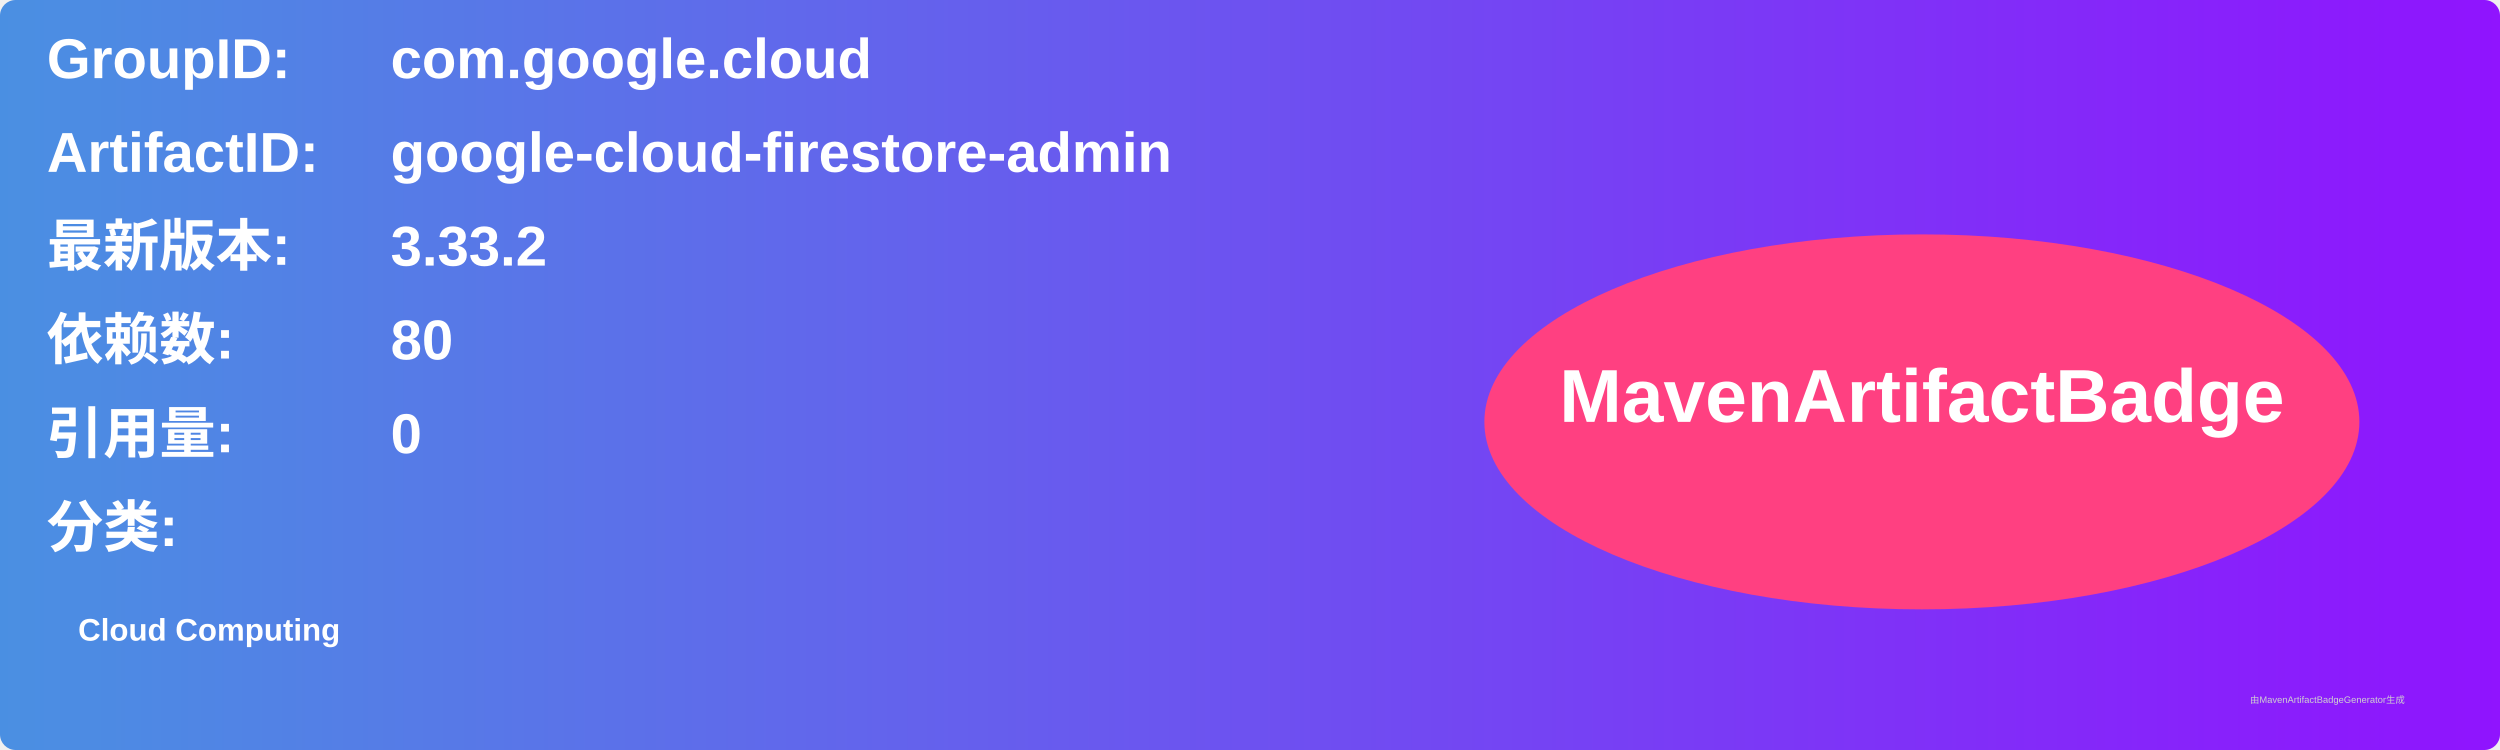
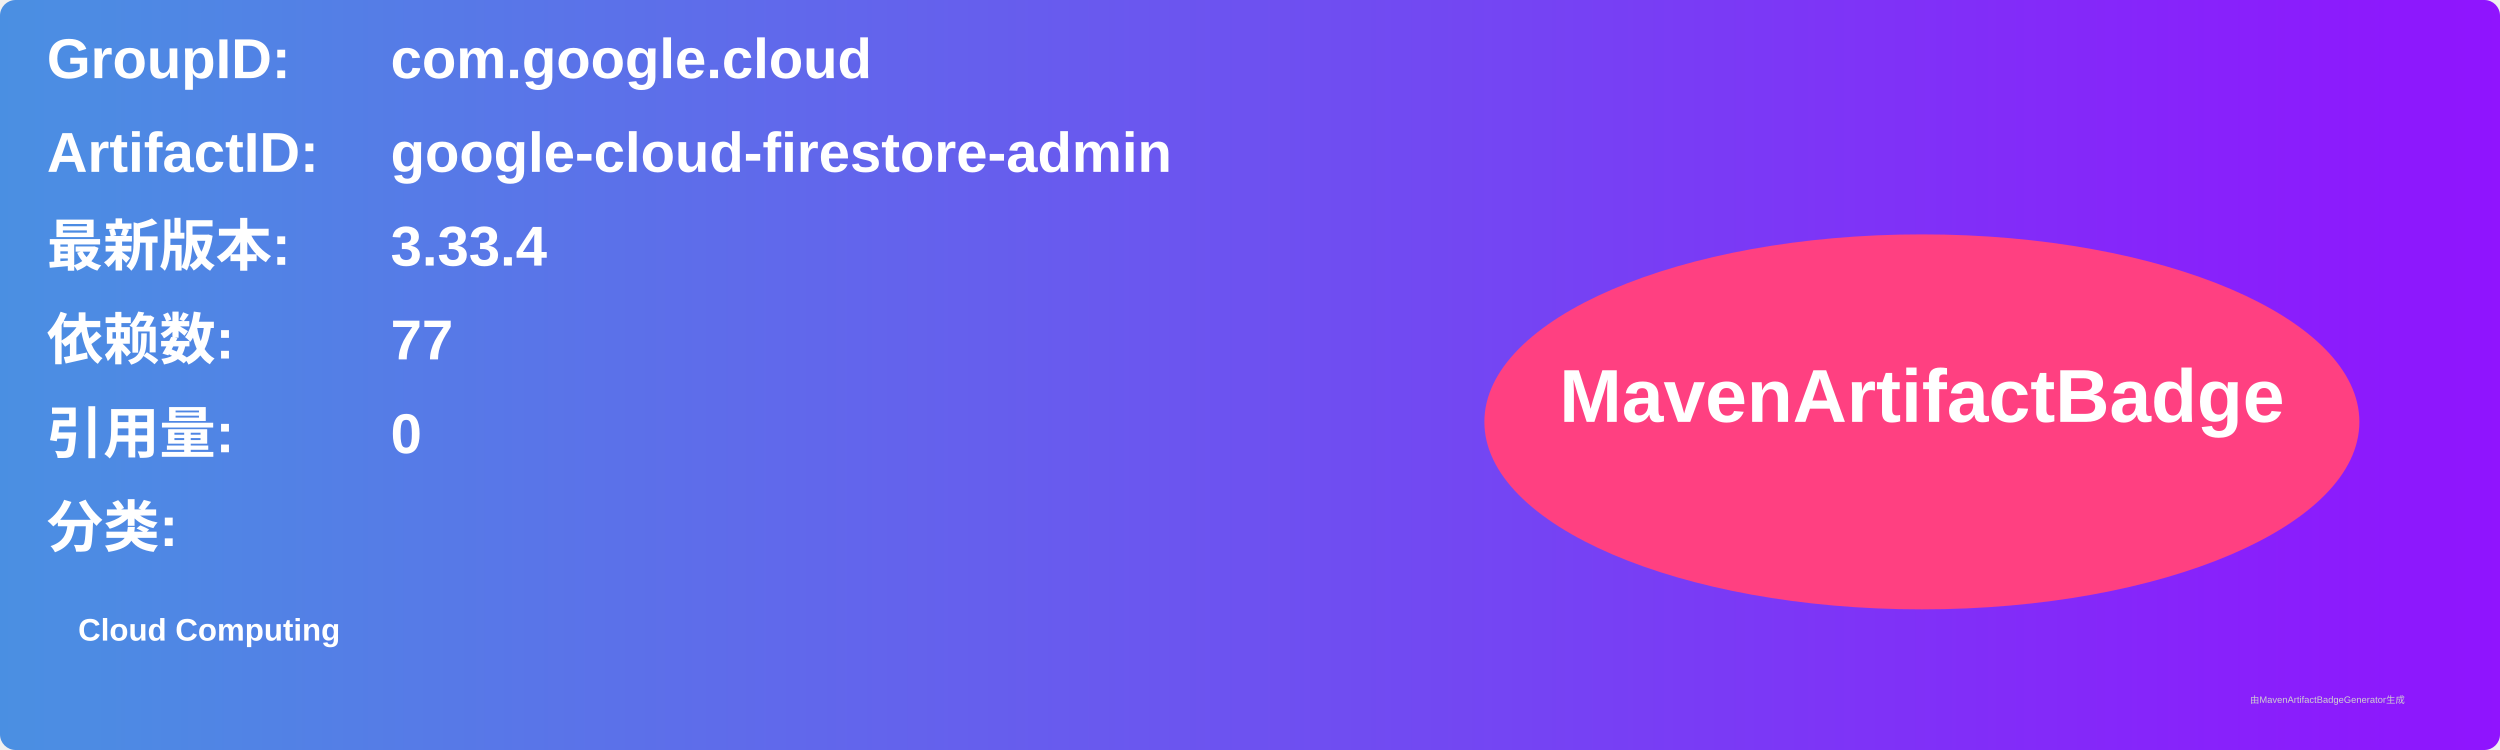
<svg xmlns="http://www.w3.org/2000/svg" width="800" height="240" viewBox="0 0 800 240">
  <linearGradient id="grad" x1="0%" y1="0%" x2="100%" y2="0%">
    <stop offset="0%" stop-color="#4a90e2" />
    <stop offset="100%" stop-color="#9013fe" />
  </linearGradient>
  <rect width="100%" height="100%" rx="5" ry="5" fill="url(#grad)" />
  <g transform="translate(15, 15)">
    <text x="0" y="10" font-family="Arial" font-size="18" fill="white" font-weight="bold" width="260">GroupID:</text>
    <text x="110" y="10" font-family="Arial" font-size="18" fill="white" font-weight="bold" width="460">com.google.cloud</text>
    <text x="0" y="40" font-family="Arial" font-size="18" fill="white" font-weight="bold" width="260">ArtifactID:</text>
    <text x="110" y="40" font-family="Arial" font-size="18" fill="white" font-weight="bold" width="460">google-cloud-firestore-admin</text>
    <text x="0" y="70" font-family="Arial" font-size="18" fill="white" font-weight="bold">最新版本:</text>
    <text x="110" y="70" font-family="Arial" font-size="18" fill="white" font-weight="bold">
-       <tspan font-weight="bold">3.33.2</tspan>
+       <tspan font-weight="bold">3.33.4</tspan>
    </text>
    <text x="0" y="100" font-family="Arial" font-size="18" fill="white" font-weight="bold">依赖数: </text>
    <text x="110" y="100" font-family="Arial" font-size="18" fill="white">
-       <tspan font-weight="bold">80</tspan>
+       <tspan font-weight="bold">77</tspan>
    </text>
    <text x="0" y="130" font-family="Arial" font-size="18" fill="white" font-weight="bold">引用量: </text>
    <text x="110" y="130" font-family="Arial" font-size="18" fill="white">
      <tspan font-weight="bold">0</tspan>
    </text>
    <text x="0" y="160" font-family="Arial" font-size="18" fill="white" font-weight="bold">分类:</text>
    <text x="10" y="190" font-family="Arial" font-size="10" fill="white">
      <tspan font-weight="bold">Cloud Computing</tspan>
    </text>
    <ellipse cx="600" cy="120" rx="140" ry="60" fill="#ff4081" />
    <text x="600" y="120" text-anchor="middle" font-family="Arial" font-size="24" fill="white" font-weight="bold">MavenArtifactBadge</text>
  </g>
  <text x="720" y="225" font-family="Arial" font-size="3" fill="#d0d0d0">由MavenArtifactBadgeGenerator生成</text>
</svg>
